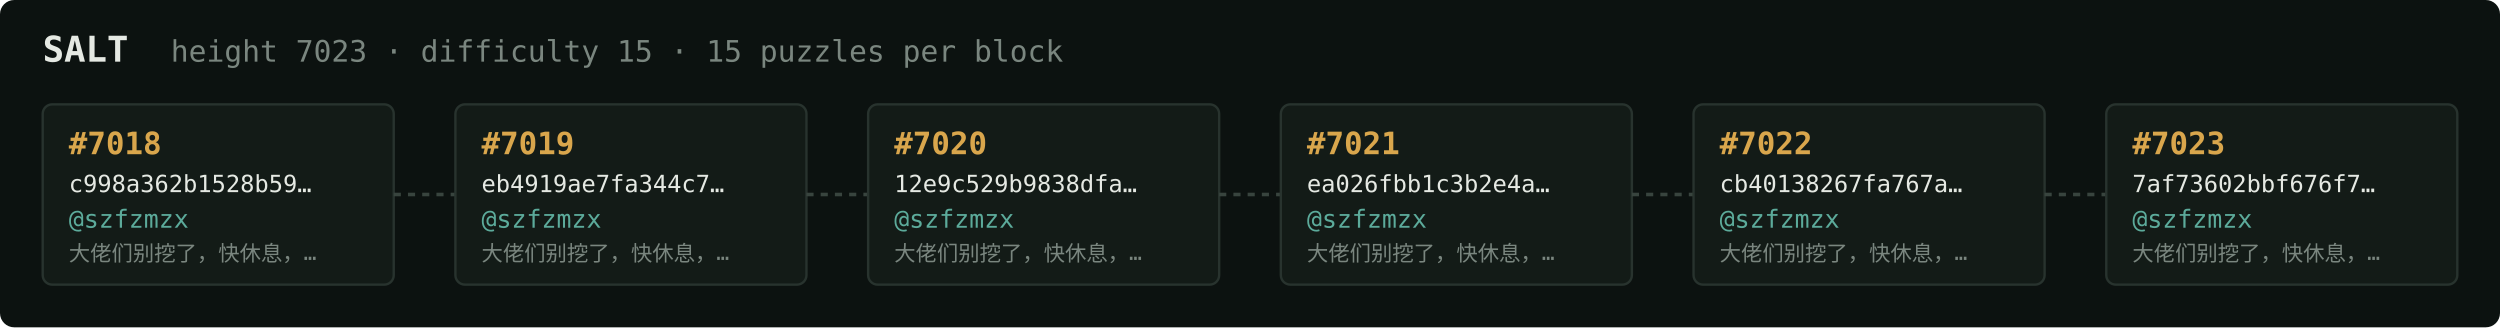
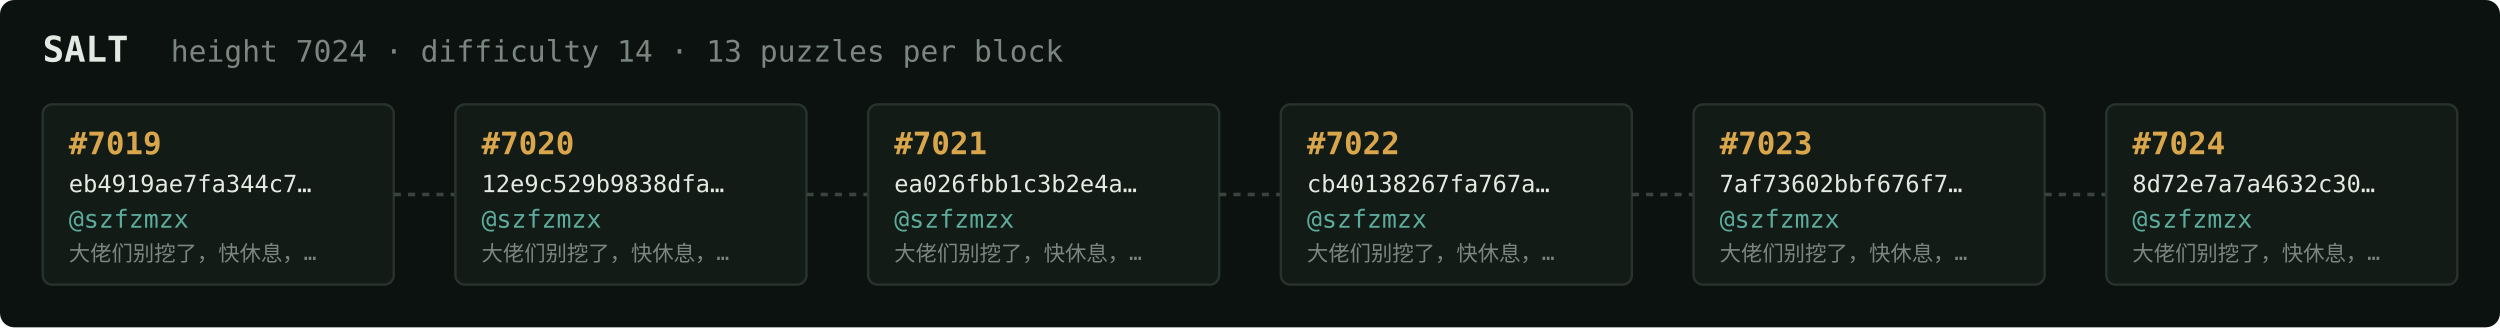
<svg xmlns="http://www.w3.org/2000/svg" width="1054" height="138" viewBox="0 0 1054 138" font-family="ui-monospace,SFMono-Regular,Menlo,monospace">
  <rect fill="#0c1210" width="1054" height="138" rx="6" />
  <text x="18" y="26" fill="#e5e9e3" font-size="15" font-weight="700">SALT</text>
-   <text x="72" y="26" fill="#7a867f" font-size="12.5">height 7023 · difficulty 15 · 15 puzzles per block</text>
+   <text x="72" y="26" fill="#7a867f" font-size="12.5">height 7024 · difficulty 14 · 13 puzzles per block</text>
  <rect x="18" y="44" width="148" height="76" rx="4" fill="#131b17" stroke="#28332e" stroke-width="1" />
-   <text x="29" y="65" fill="#d9a64c" font-size="13" font-weight="700">#7018</text>
-   <text x="29" y="81" fill="#e5e9e3" font-size="10">c998a362b1528b59…</text>
+   <text x="29" y="65" fill="#d9a64c" font-size="13" font-weight="700">#7019</text>
+   <text x="29" y="81" fill="#e5e9e3" font-size="10">eb4919ae7fa344c7…</text>
  <text x="29" y="96" fill="#5cab9b" font-size="10.5">@szfzmzx</text>
  <text x="29" y="110" fill="#7a867f" font-size="9">大佬们别挖了，快休息，…</text>
  <line x1="166" y1="82.0" x2="192" y2="82.0" stroke="#38443e" stroke-width="1.5" stroke-dasharray="3 3" />
  <rect x="192" y="44" width="148" height="76" rx="4" fill="#131b17" stroke="#28332e" stroke-width="1" />
-   <text x="203" y="65" fill="#d9a64c" font-size="13" font-weight="700">#7019</text>
-   <text x="203" y="81" fill="#e5e9e3" font-size="10">eb4919ae7fa344c7…</text>
+   <text x="203" y="65" fill="#d9a64c" font-size="13" font-weight="700">#7020</text>
+   <text x="203" y="81" fill="#e5e9e3" font-size="10">12e9c529b9838dfa…</text>
  <text x="203" y="96" fill="#5cab9b" font-size="10.5">@szfzmzx</text>
  <text x="203" y="110" fill="#7a867f" font-size="9">大佬们别挖了，快休息，…</text>
  <line x1="340" y1="82.0" x2="366" y2="82.0" stroke="#38443e" stroke-width="1.5" stroke-dasharray="3 3" />
  <rect x="366" y="44" width="148" height="76" rx="4" fill="#131b17" stroke="#28332e" stroke-width="1" />
-   <text x="377" y="65" fill="#d9a64c" font-size="13" font-weight="700">#7020</text>
-   <text x="377" y="81" fill="#e5e9e3" font-size="10">12e9c529b9838dfa…</text>
+   <text x="377" y="65" fill="#d9a64c" font-size="13" font-weight="700">#7021</text>
+   <text x="377" y="81" fill="#e5e9e3" font-size="10">ea026fbb1c3b2e4a…</text>
  <text x="377" y="96" fill="#5cab9b" font-size="10.5">@szfzmzx</text>
  <text x="377" y="110" fill="#7a867f" font-size="9">大佬们别挖了，快休息，…</text>
  <line x1="514" y1="82.0" x2="540" y2="82.0" stroke="#38443e" stroke-width="1.5" stroke-dasharray="3 3" />
  <rect x="540" y="44" width="148" height="76" rx="4" fill="#131b17" stroke="#28332e" stroke-width="1" />
-   <text x="551" y="65" fill="#d9a64c" font-size="13" font-weight="700">#7021</text>
-   <text x="551" y="81" fill="#e5e9e3" font-size="10">ea026fbb1c3b2e4a…</text>
+   <text x="551" y="65" fill="#d9a64c" font-size="13" font-weight="700">#7022</text>
+   <text x="551" y="81" fill="#e5e9e3" font-size="10">cb40138267fa767a…</text>
  <text x="551" y="96" fill="#5cab9b" font-size="10.5">@szfzmzx</text>
  <text x="551" y="110" fill="#7a867f" font-size="9">大佬们别挖了，快休息，…</text>
  <line x1="688" y1="82.0" x2="714" y2="82.0" stroke="#38443e" stroke-width="1.5" stroke-dasharray="3 3" />
  <rect x="714" y="44" width="148" height="76" rx="4" fill="#131b17" stroke="#28332e" stroke-width="1" />
-   <text x="725" y="65" fill="#d9a64c" font-size="13" font-weight="700">#7022</text>
-   <text x="725" y="81" fill="#e5e9e3" font-size="10">cb40138267fa767a…</text>
+   <text x="725" y="65" fill="#d9a64c" font-size="13" font-weight="700">#7023</text>
+   <text x="725" y="81" fill="#e5e9e3" font-size="10">7af73602bbf676f7…</text>
  <text x="725" y="96" fill="#5cab9b" font-size="10.5">@szfzmzx</text>
  <text x="725" y="110" fill="#7a867f" font-size="9">大佬们别挖了，快休息，…</text>
  <line x1="862" y1="82.0" x2="888" y2="82.0" stroke="#38443e" stroke-width="1.5" stroke-dasharray="3 3" />
  <rect x="888" y="44" width="148" height="76" rx="4" fill="#131b17" stroke="#28332e" stroke-width="1" />
-   <text x="899" y="65" fill="#d9a64c" font-size="13" font-weight="700">#7023</text>
-   <text x="899" y="81" fill="#e5e9e3" font-size="10">7af73602bbf676f7…</text>
+   <text x="899" y="65" fill="#d9a64c" font-size="13" font-weight="700">#7024</text>
+   <text x="899" y="81" fill="#e5e9e3" font-size="10">8d72e7a7a4632c30…</text>
  <text x="899" y="96" fill="#5cab9b" font-size="10.5">@szfzmzx</text>
  <text x="899" y="110" fill="#7a867f" font-size="9">大佬们别挖了，快休息，…</text>
</svg>
